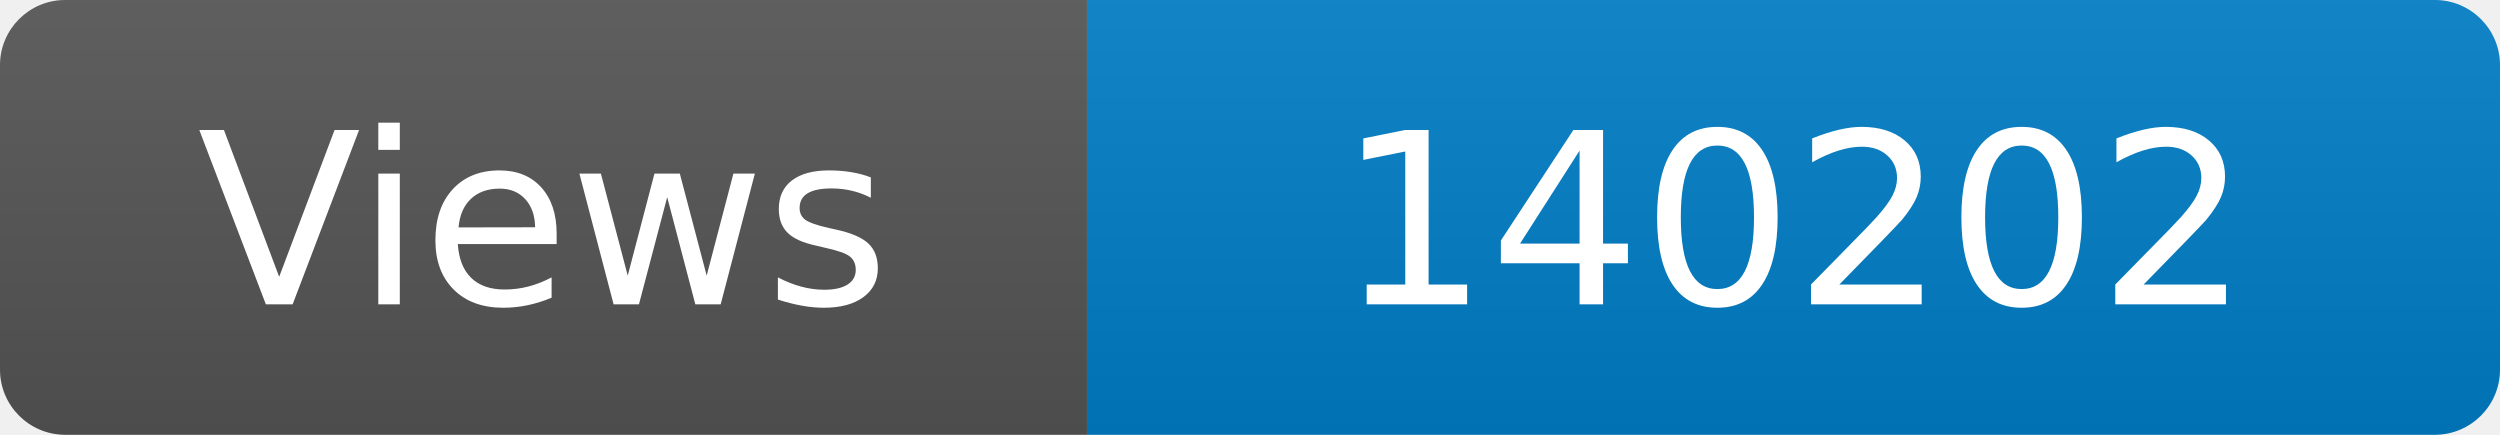
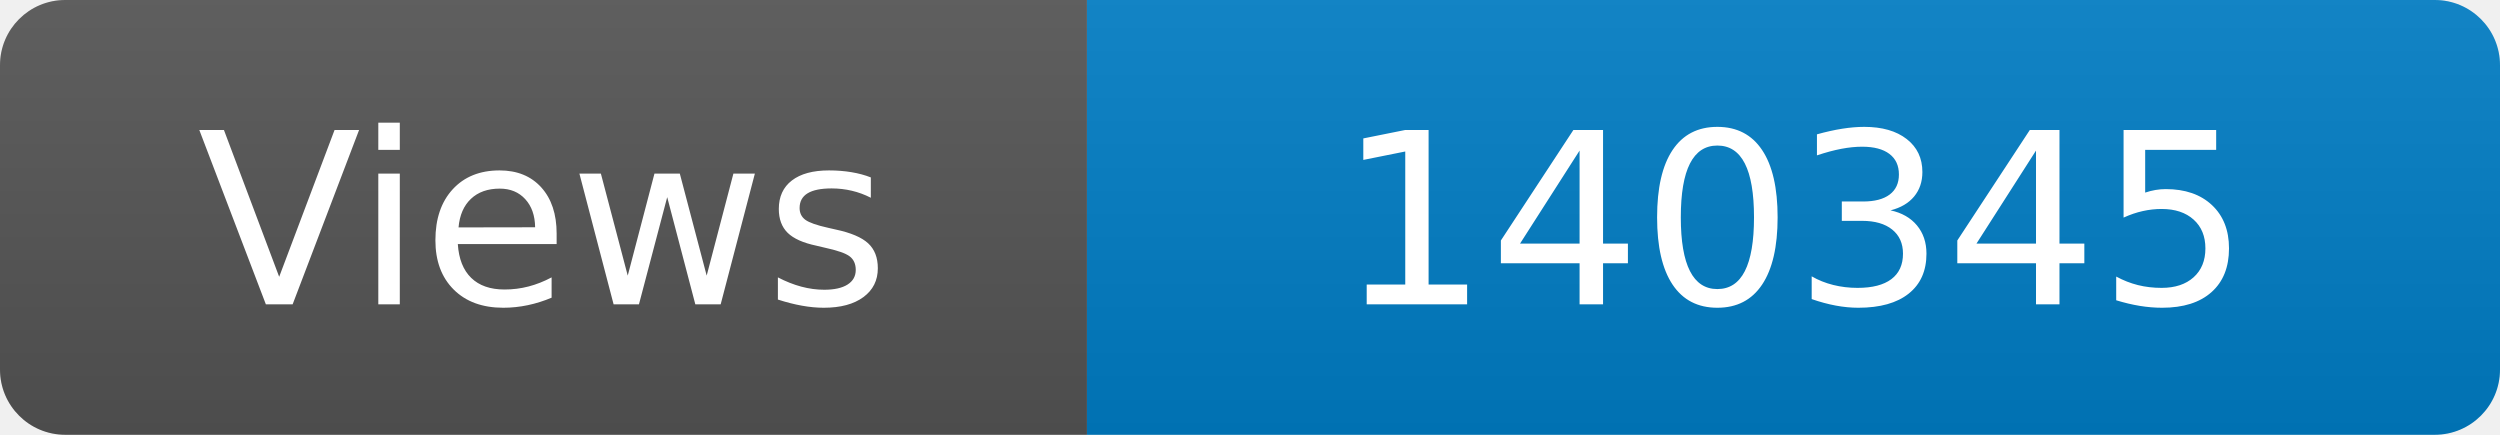
<svg xmlns="http://www.w3.org/2000/svg" width="115" height="20" role="img" aria-label="Maintained?: yes">
  <linearGradient id="s" x2="0" y2="100%">
    <stop offset="0" stop-color="#bbb" stop-opacity=".1" />
    <stop offset="1" stop-opacity=".1" />
  </linearGradient>
  <clipPath id="r">
    <rect width="115" height="20" rx="3" fill="#fff" />
  </clipPath>
  <g clip-path="url(#r)">
    <rect width="50" height="20" fill="#555" />
    <rect x="50" width="160" height="20" fill="#007ec6" />
    <rect width="115" height="20" fill="url(#s)" />
  </g>
  <g fill="#fff" text-anchor="middle" font-family="Verdana,Geneva,DejaVu Sans,sans-serif" font-size="110">
    <text x="250" y="140" transform="scale(.1)" fill="#fff">Views</text>
-     <text x="825" y="140" transform="scale(.1)" fill="#fff">140202</text>
+     <text x="825" y="140" transform="scale(.1)" fill="#fff">140345</text>
  </g>
</svg>
